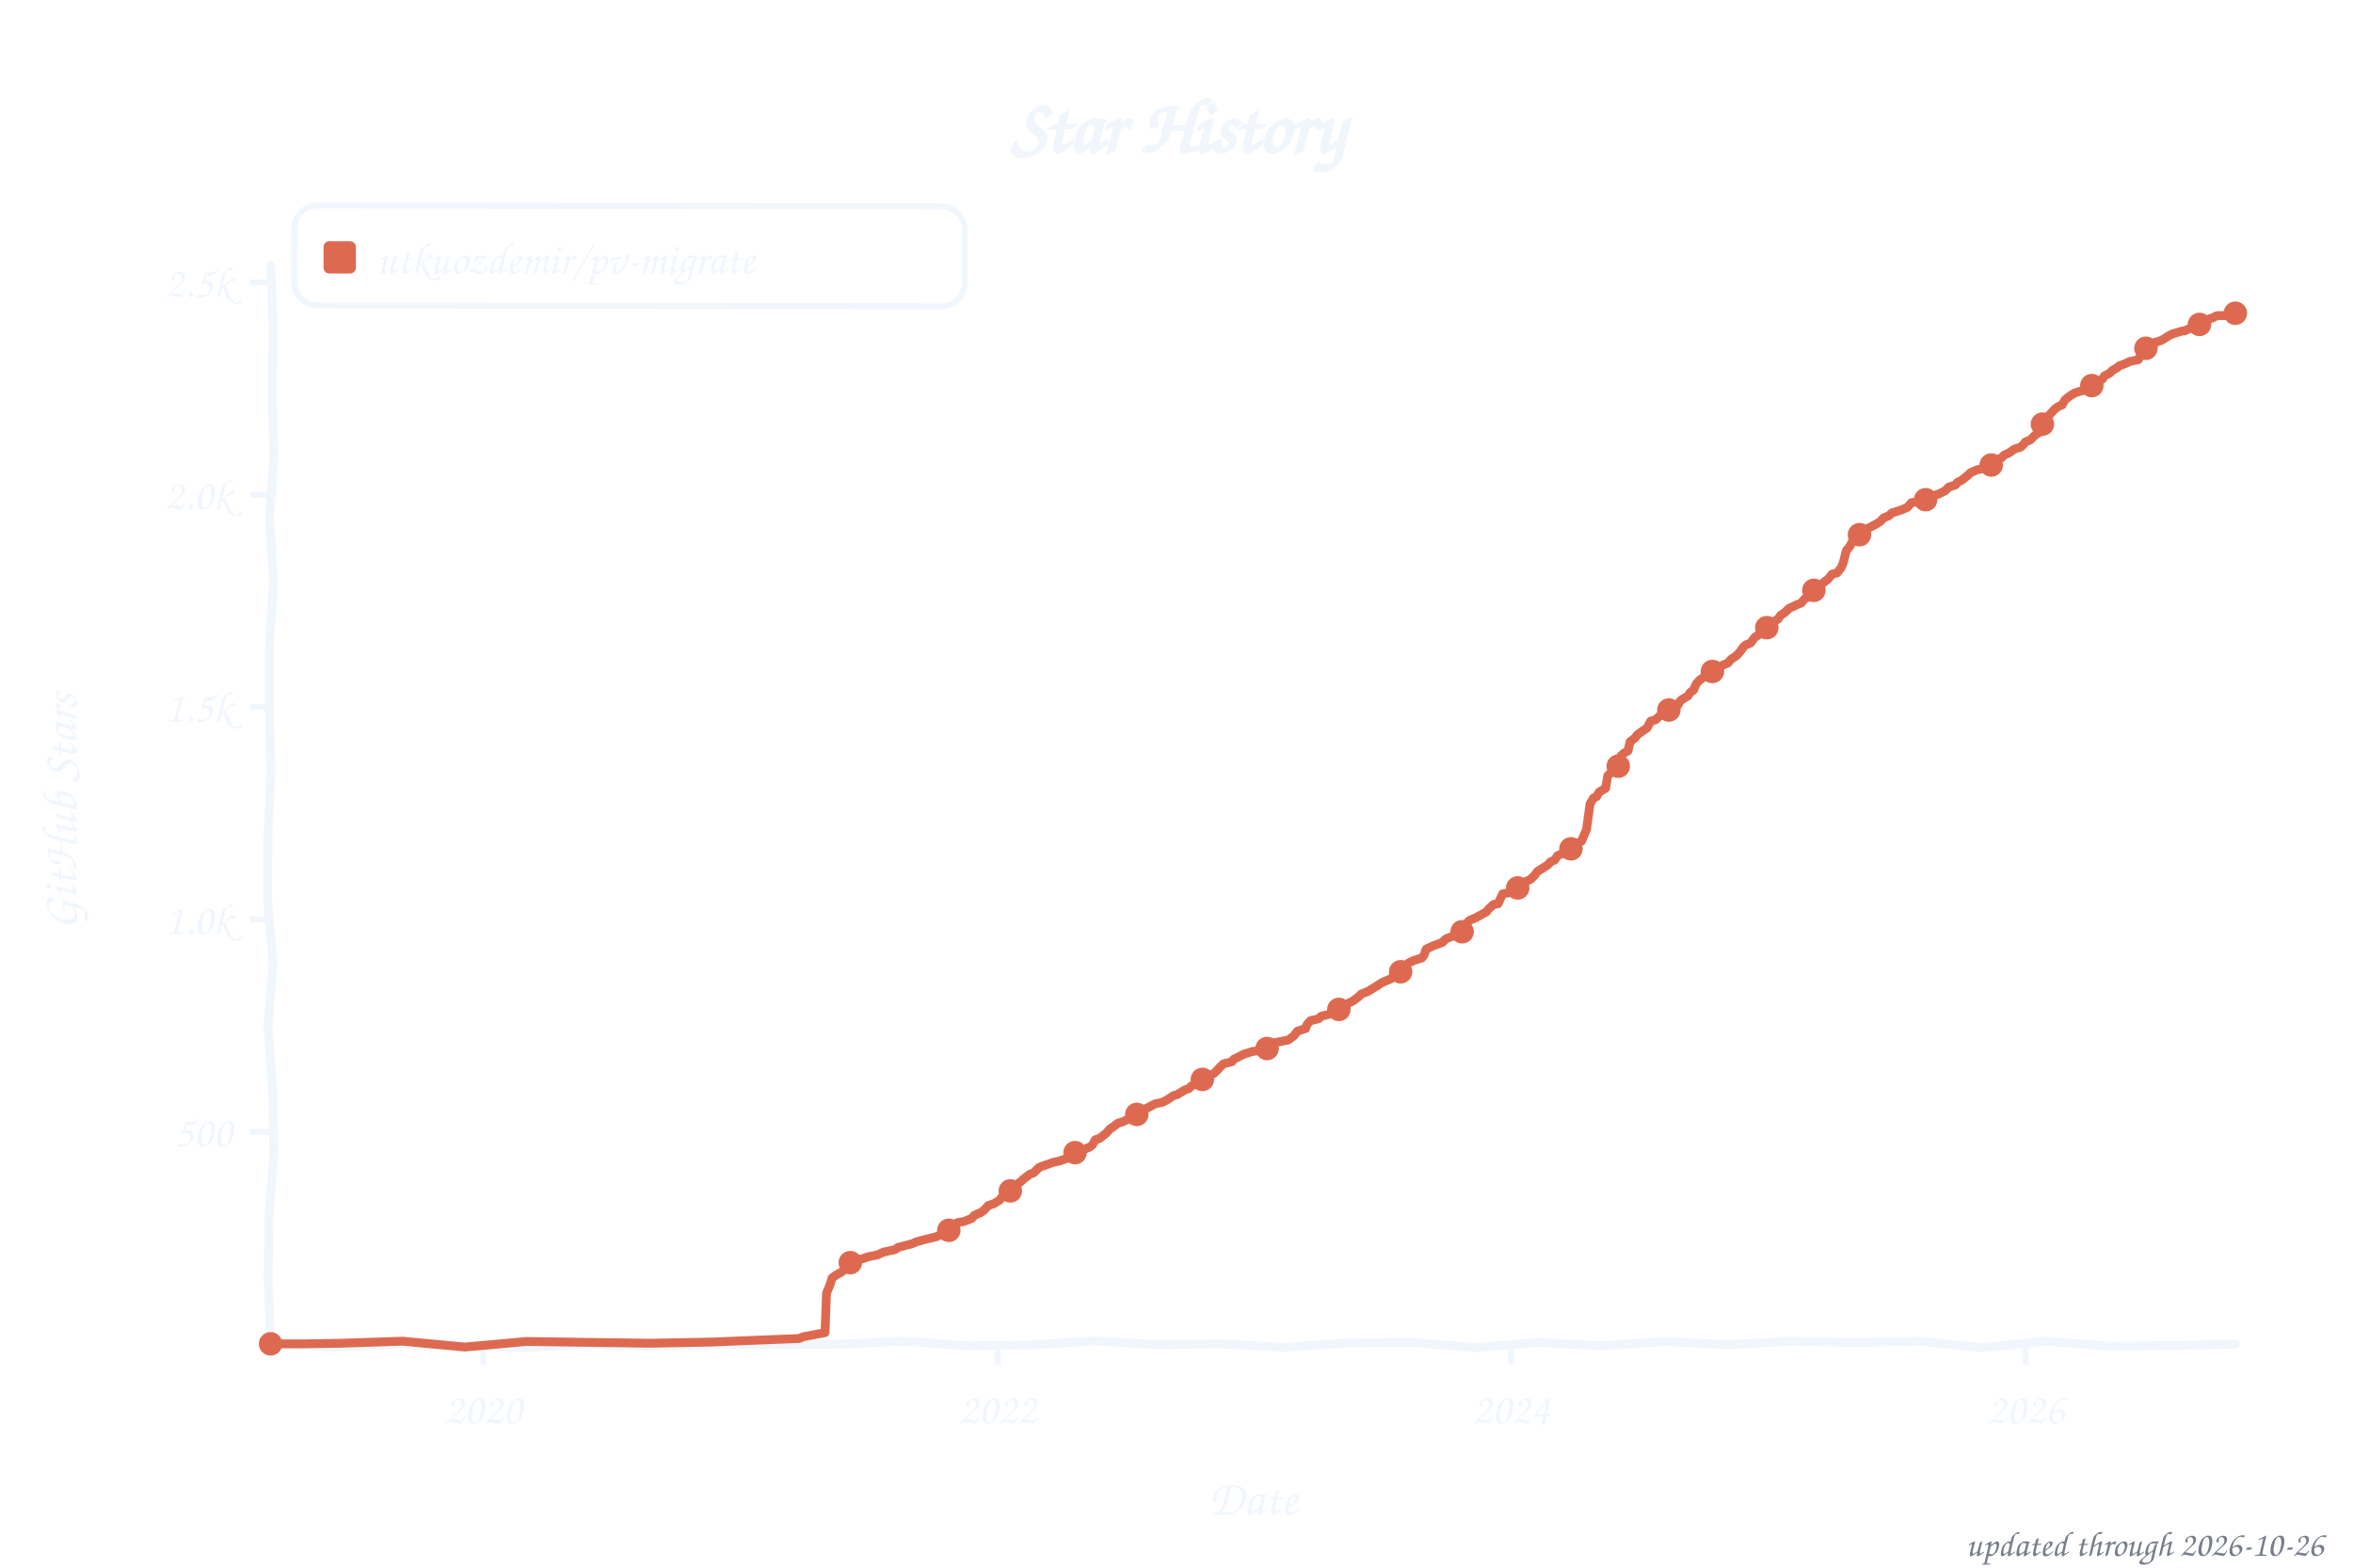
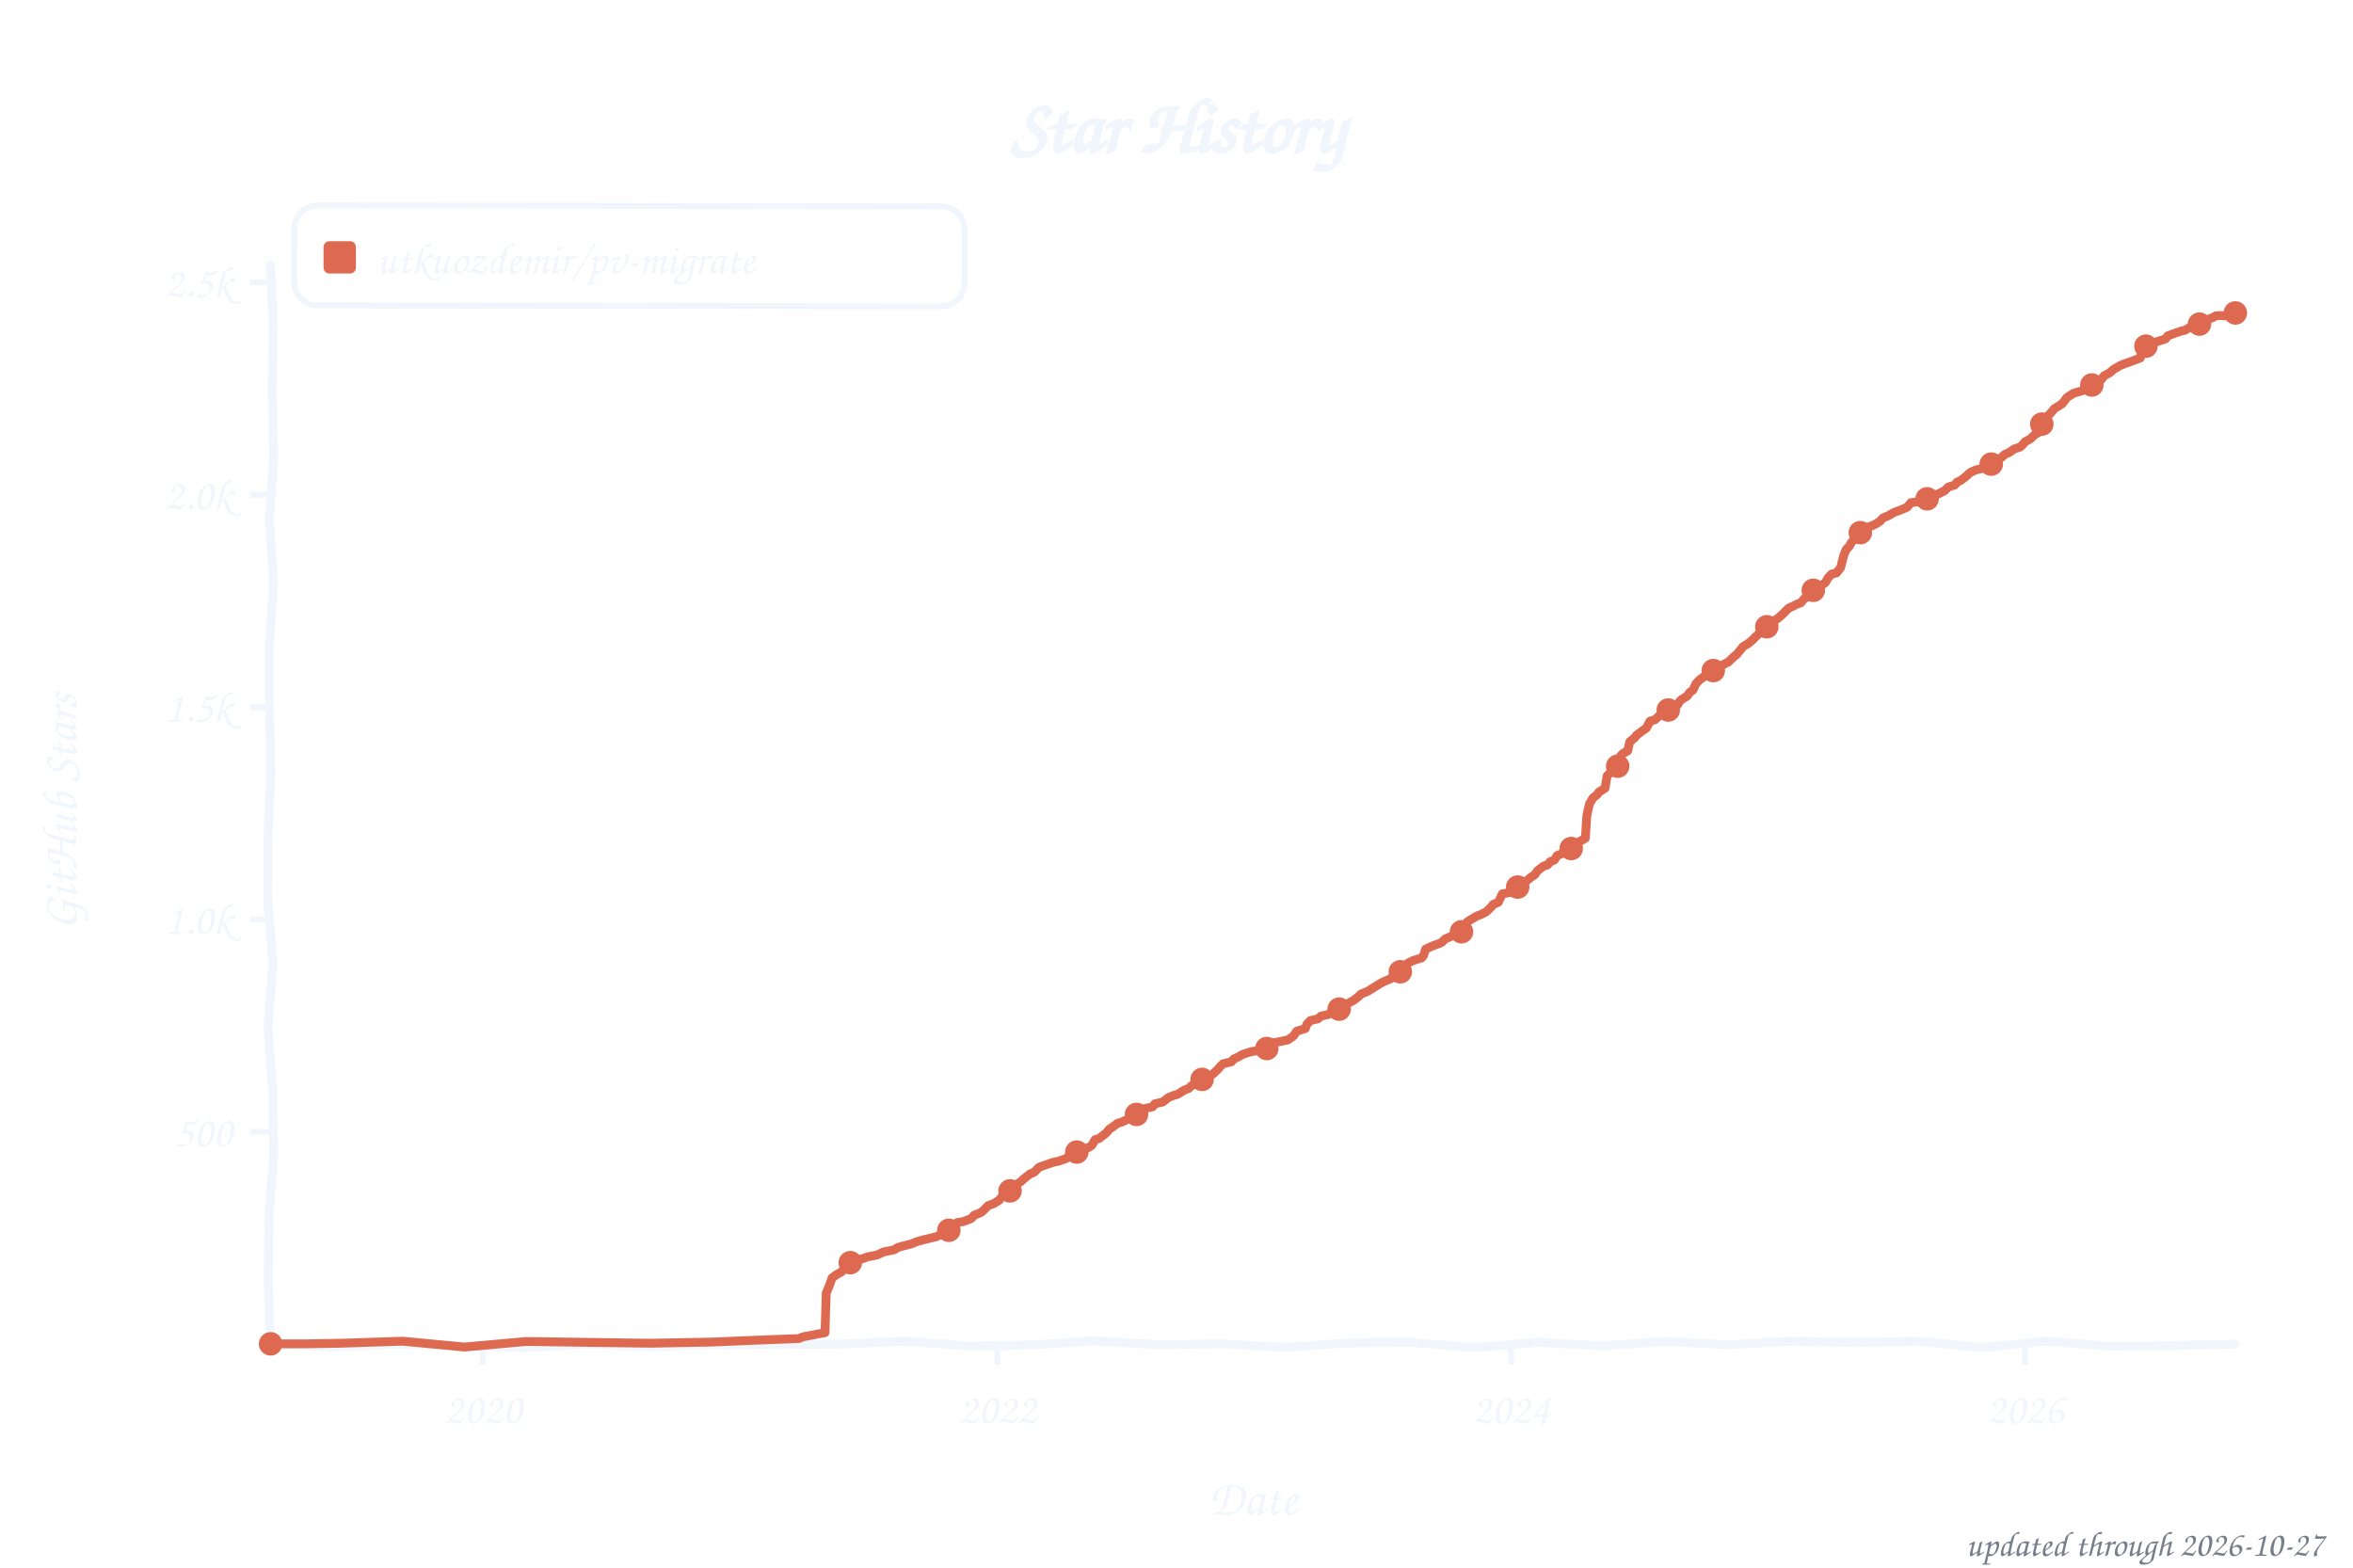
<svg xmlns="http://www.w3.org/2000/svg" width="800" height="533" viewBox="0 0 800 533" role="img" aria-label="Star history of utkuozdemir/pv-migrate">
  <style>text{font-family:"Comic Sans MS","Chalkboard SE","Comic Neue","Marker Felt",cursive}</style>
  <text x="400" y="52" font-size="26" font-weight="bold" text-anchor="middle" fill="#f0f6fc">Star History</text>
  <rect x="100" y="70" width="228" height="34" rx="8" fill="none" stroke="#f0f6fc" stroke-width="2" transform="rotate(0.09 214 87)" />
  <rect x="110" y="82" width="11" height="11" rx="2" fill="#dd6a50" />
  <text x="128" y="93" font-size="15" fill="#f0f6fc" textLength="189" lengthAdjust="spacingAndGlyphs">utkuozdemir/pv-migrate</text>
  <line x1="85" y1="384.8" x2="92" y2="384.8" stroke="#f0f6fc" stroke-width="2" />
  <text x="79" y="389.8" font-size="15" text-anchor="end" fill="#f0f6fc">500</text>
  <line x1="85" y1="312.6" x2="92" y2="312.6" stroke="#f0f6fc" stroke-width="2" />
  <text x="79" y="317.6" font-size="15" text-anchor="end" fill="#f0f6fc">1.0k</text>
  <line x1="85" y1="240.4" x2="92" y2="240.4" stroke="#f0f6fc" stroke-width="2" />
  <text x="79" y="245.4" font-size="15" text-anchor="end" fill="#f0f6fc">1.5k</text>
  <line x1="85" y1="168.2" x2="92" y2="168.2" stroke="#f0f6fc" stroke-width="2" />
  <text x="79" y="173.2" font-size="15" text-anchor="end" fill="#f0f6fc">2.0k</text>
  <line x1="85" y1="96.0" x2="92" y2="96.0" stroke="#f0f6fc" stroke-width="2" />
  <text x="79" y="101.0" font-size="15" text-anchor="end" fill="#f0f6fc">2.5k</text>
-   <line x1="164.3" y1="457" x2="164.3" y2="464" stroke="#f0f6fc" stroke-width="2" />
-   <text x="164.3" y="484" font-size="15" text-anchor="middle" fill="#f0f6fc">2020</text>
-   <line x1="339.2" y1="457" x2="339.2" y2="464" stroke="#f0f6fc" stroke-width="2" />
-   <text x="339.2" y="484" font-size="15" text-anchor="middle" fill="#f0f6fc">2022</text>
-   <line x1="513.8" y1="457" x2="513.8" y2="464" stroke="#f0f6fc" stroke-width="2" />
-   <text x="513.8" y="484" font-size="15" text-anchor="middle" fill="#f0f6fc">2024</text>
-   <line x1="688.7" y1="457" x2="688.7" y2="464" stroke="#f0f6fc" stroke-width="2" />
-   <text x="688.7" y="484" font-size="15" text-anchor="middle" fill="#f0f6fc">2026</text>
+   <line x1="164.2" y1="457" x2="164.2" y2="464" stroke="#f0f6fc" stroke-width="2" />
+   <text x="164.2" y="484" font-size="15" text-anchor="middle" fill="#f0f6fc">2020</text>
+   <line x1="339.1" y1="457" x2="339.1" y2="464" stroke="#f0f6fc" stroke-width="2" />
+   <text x="339.1" y="484" font-size="15" text-anchor="middle" fill="#f0f6fc">2022</text>
+   <line x1="513.7" y1="457" x2="513.7" y2="464" stroke="#f0f6fc" stroke-width="2" />
+   <text x="513.7" y="484" font-size="15" text-anchor="middle" fill="#f0f6fc">2024</text>
+   <line x1="688.5" y1="457" x2="688.5" y2="464" stroke="#f0f6fc" stroke-width="2" />
+   <text x="688.5" y="484" font-size="15" text-anchor="middle" fill="#f0f6fc">2026</text>
  <text x="426" y="515" font-size="17" text-anchor="middle" fill="#f0f6fc">Date</text>
  <text x="26" y="276" font-size="17" text-anchor="middle" fill="#f0f6fc" transform="rotate(-90 26 276)">GitHub Stars</text>
  <path d="M 92.0,90.0 L 92.9,111.6 L 92.5,133.2 L 93.1,154.8 L 91.6,176.4 L 93.0,197.9 L 91.6,219.5 L 91.6,241.1 L 92.1,262.7 L 91.1,284.3 L 91.0,305.9 L 92.8,327.5 L 91.1,349.1 L 92.7,370.6 L 93.1,392.2 L 91.4,413.8 L 91.2,435.4 L 92.0,457.0 L 113.5,458.0 L 135.1,457.0 L 156.6,457.5 L 178.2,458.2 L 199.7,457.0 L 221.3,457.8 L 242.8,457.2 L 264.4,457.2 L 285.9,457.0 L 307.5,456.0 L 329.0,457.6 L 350.6,457.3 L 372.1,455.9 L 393.7,457.2 L 415.2,456.9 L 436.8,458.1 L 458.3,456.6 L 479.9,456.4 L 501.4,458.2 L 523.0,456.4 L 544.5,457.6 L 566.1,456.1 L 587.6,457.2 L 609.2,456.0 L 630.7,456.5 L 652.3,456.0 L 673.8,458.2 L 695.4,456.0 L 716.9,457.7 L 738.5,457.5 L 760.0,457.0" fill="none" stroke="#f0f6fc" stroke-width="3" stroke-linecap="round" stroke-linejoin="round" />
-   <path d="M 92.0,456.9 L 104.0,456.9 L 115.9,456.7 L 136.9,456.0 L 158.0,458.0 L 179.0,456.1 L 200.0,456.4 L 221.0,456.7 L 242.0,456.3 L 256.4,455.7 L 271.7,455.1 L 273.1,454.5 L 280.5,453.1 L 281.0,439.7 L 282.2,436.8 L 282.9,434.5 L 284.6,433.3 L 285.8,432.7 L 286.8,431.9 L 287.7,429.6 L 290.6,428.4 L 293.2,428.0 L 295.1,427.3 L 298.2,426.7 L 300.4,425.7 L 304.2,424.9 L 305.4,424.1 L 310.0,422.9 L 311.6,422.2 L 313.8,421.6 L 318.3,420.5 L 321.0,419.2 L 321.9,418.7 L 324.6,417.6 L 325.5,415.7 L 327.7,415.3 L 330.3,414.3 L 331.3,413.2 L 333.6,412.2 L 334.6,411.4 L 336.0,409.9 L 338.0,409.2 L 339.9,408.0 L 340.6,407.0 L 342.5,405.4 L 343.7,404.0 L 345.1,403.1 L 347.0,401.8 L 348.2,400.7 L 350.2,399.2 L 351.4,398.8 L 353.0,397.2 L 353.5,396.8 L 358.1,395.2 L 360.0,394.8 L 362.6,393.9 L 363.6,393.0 L 364.3,392.2 L 366.7,391.6 L 370.5,390.0 L 371.4,389.3 L 372.4,387.5 L 373.8,387.1 L 376.2,385.2 L 377.4,383.8 L 378.1,383.4 L 380.1,381.9 L 381.5,381.5 L 383.4,380.6 L 384.8,379.9 L 386.5,378.9 L 387.0,378.2 L 388.4,377.3 L 390.1,376.7 L 392.7,375.3 L 395.1,374.8 L 396.6,374.1 L 399.0,372.5 L 400.2,372.2 L 402.8,370.6 L 404.2,370.1 L 405.2,369.1 L 407.1,368.3 L 408.5,367.3 L 410.4,366.2 L 411.4,365.6 L 412.8,364.9 L 414.3,363.4 L 415.0,362.6 L 416.0,361.7 L 418.8,361.0 L 419.5,360.1 L 421.0,359.4 L 422.7,358.5 L 425.8,357.5 L 429.1,357.1 L 430.8,356.5 L 432.0,355.2 L 432.9,354.6 L 438.0,353.6 L 439.9,352.2 L 441.1,350.6 L 443.9,349.7 L 444.4,348.3 L 445.6,347.0 L 448.3,346.4 L 449.2,345.5 L 451.8,344.9 L 453.8,343.5 L 455.7,342.9 L 457.8,341.9 L 458.3,341.2 L 460.2,340.2 L 461.9,338.9 L 462.8,338.0 L 465.2,337.0 L 467.2,335.8 L 469.5,334.3 L 470.7,333.7 L 473.1,332.7 L 474.1,331.2 L 476.2,330.4 L 477.7,328.3 L 479.1,327.3 L 480.6,326.6 L 483.4,325.7 L 484.1,324.9 L 484.9,322.7 L 487.2,321.6 L 488.9,321.0 L 490.4,320.4 L 491.6,319.2 L 494.4,318.1 L 495.6,317.2 L 497.1,316.8 L 497.8,315.9 L 499.0,313.5 L 499.7,312.9 L 501.8,312.0 L 503.8,310.9 L 505.4,310.0 L 505.9,309.3 L 507.8,307.5 L 509.3,307.3 L 510.9,303.9 L 513.8,303.4 L 515.2,302.6 L 516.2,301.6 L 517.6,300.8 L 518.8,299.7 L 520.3,299.0 L 521.7,297.7 L 522.7,296.3 L 524.3,295.3 L 526.2,294.1 L 527.2,293.0 L 528.6,292.4 L 529.6,290.9 L 530.8,290.4 L 532.9,289.5 L 535.1,288.2 L 536.1,286.8 L 537.7,286.0 L 539.4,282.0 L 540.6,273.3 L 541.8,271.3 L 542.8,270.9 L 543.7,269.3 L 545.9,268.0 L 546.6,263.8 L 548.3,262.1 L 549.5,260.9 L 550.2,260.5 L 551.1,257.0 L 552.1,256.1 L 553.5,255.3 L 554.2,252.2 L 555.9,250.9 L 556.6,249.9 L 558.5,248.5 L 560.0,247.5 L 561.2,245.2 L 562.9,244.7 L 564.8,242.9 L 565.7,242.4 L 567.9,241.1 L 569.3,240.3 L 570.5,239.7 L 571.2,238.4 L 571.9,237.8 L 573.9,236.6 L 574.6,235.5 L 575.8,234.6 L 576.7,232.5 L 577.9,231.2 L 579.6,230.0 L 580.8,229.6 L 581.8,228.6 L 583.0,227.8 L 584.9,226.8 L 585.8,226.1 L 587.5,225.4 L 588.5,224.2 L 590.4,222.9 L 591.6,221.6 L 592.8,219.9 L 593.5,219.3 L 595.2,218.6 L 596.6,216.7 L 598.3,215.6 L 599.7,213.7 L 601.9,212.7 L 602.8,211.5 L 604.5,210.5 L 605.4,209.2 L 606.9,208.2 L 608.3,206.8 L 609.7,206.2 L 610.7,205.7 L 612.4,205.0 L 613.6,203.6 L 614.3,203.3 L 615.5,202.0 L 616.7,200.7 L 618.4,199.7 L 619.1,198.8 L 621.5,196.9 L 622.9,195.2 L 624.6,194.8 L 626.0,193.0 L 626.7,191.3 L 627.7,187.3 L 628.9,185.8 L 629.6,184.5 L 630.3,183.7 L 631.5,182.6 L 633.0,180.8 L 634.6,179.9 L 636.5,178.9 L 638.2,178.0 L 639.4,177.2 L 640.4,176.1 L 642.3,175.3 L 643.2,174.4 L 646.1,173.5 L 647.1,173.1 L 648.5,172.5 L 649.9,170.9 L 654.2,170.4 L 656.6,169.2 L 658.1,168.3 L 659.5,167.8 L 661.4,166.8 L 662.6,165.6 L 664.8,164.9 L 665.5,164.0 L 666.9,163.3 L 668.6,162.0 L 670.0,160.7 L 672.0,159.8 L 674.6,159.2 L 676.3,158.5 L 677.5,157.7 L 678.9,156.4 L 680.6,155.6 L 681.3,154.8 L 683.2,153.9 L 684.9,152.7 L 687.0,152.0 L 687.7,151.4 L 688.7,150.2 L 690.1,149.7 L 692.1,147.8 L 693.7,146.8 L 694.2,144.7 L 695.4,142.4 L 696.6,141.3 L 697.3,140.5 L 698.8,138.9 L 700.2,138.0 L 701.1,137.7 L 702.1,135.9 L 703.8,134.6 L 705.2,133.7 L 706.9,133.1 L 708.6,132.7 L 710.5,131.4 L 711.4,130.9 L 712.4,130.1 L 714.8,128.9 L 715.5,127.8 L 717.4,126.8 L 718.1,126.0 L 720.0,124.9 L 720.5,124.4 L 722.4,123.7 L 724.1,122.9 L 727.0,122.3 L 728.7,119.1 L 729.6,118.4 L 730.8,117.2 L 732.7,116.4 L 734.4,115.9 L 735.6,115.3 L 737.3,114.2 L 738.7,113.5 L 742.1,112.5 L 742.8,112.5 L 744.0,111.9 L 745.2,111.2 L 745.9,110.7 L 746.6,110.7 L 747.8,110.3 L 748.8,109.4 L 749.7,109.3 L 750.9,108.7 L 751.4,108.3 L 752.3,108.1 L 753.5,107.4 L 754.3,107.3 L 755.2,107.3 L 756.4,107.3 L 757.4,107.3 L 758.1,107.1 L 759.0,106.5 L 760.0,106.5" fill="none" stroke="#dd6a50" stroke-width="3" stroke-linecap="round" stroke-linejoin="round" />
+   <path d="M 92.0,456.9 L 104.0,456.9 L 115.9,456.7 L 136.9,456.0 L 157.9,458.0 L 178.9,456.1 L 199.9,456.4 L 221.0,456.7 L 242.0,456.3 L 256.3,455.7 L 271.6,455.1 L 273.1,454.5 L 280.5,453.1 L 280.9,439.7 L 282.1,436.8 L 282.9,434.5 L 284.5,433.3 L 285.7,432.7 L 286.7,431.9 L 287.6,429.6 L 290.5,428.4 L 293.1,428.0 L 295.1,427.3 L 298.2,426.7 L 300.3,425.7 L 304.1,424.9 L 305.3,424.1 L 309.9,422.9 L 311.6,422.2 L 313.7,421.6 L 318.3,420.5 L 320.9,419.2 L 321.8,418.7 L 324.5,417.6 L 325.4,415.7 L 327.6,415.3 L 330.2,414.3 L 331.2,413.2 L 333.6,412.2 L 334.5,411.4 L 336.0,409.9 L 337.9,409.2 L 339.8,408.0 L 340.5,407.0 L 342.4,405.4 L 343.6,404.0 L 345.0,403.1 L 347.0,401.8 L 348.2,400.7 L 350.1,399.2 L 351.7,398.5 L 352.9,397.2 L 353.4,396.8 L 358.0,395.2 L 359.9,394.8 L 362.5,393.9 L 363.5,393.0 L 364.2,392.2 L 366.6,391.6 L 370.4,390.0 L 371.3,389.3 L 372.3,387.5 L 373.7,387.1 L 376.1,385.2 L 377.3,383.8 L 378.0,383.4 L 380.0,381.9 L 381.4,381.5 L 383.3,380.6 L 384.7,379.9 L 386.7,378.7 L 387.1,378.0 L 389.3,376.9 L 391.9,376.3 L 392.6,375.3 L 395.3,374.7 L 397.2,373.2 L 398.9,372.5 L 400.3,372.1 L 402.7,370.6 L 404.1,370.1 L 405.1,369.1 L 407.2,368.2 L 408.9,366.8 L 410.1,366.3 L 412.2,365.3 L 413.2,364.4 L 414.2,363.4 L 414.9,362.6 L 415.8,361.7 L 418.7,361.0 L 419.4,360.1 L 420.9,359.4 L 422.5,358.5 L 425.6,357.5 L 429.0,357.1 L 430.7,356.5 L 431.9,355.2 L 432.8,354.6 L 437.8,353.6 L 439.8,352.2 L 440.9,350.6 L 443.8,349.7 L 444.3,348.3 L 445.5,347.0 L 448.1,346.4 L 449.1,345.5 L 451.7,344.9 L 453.6,343.5 L 455.5,342.9 L 457.7,341.9 L 458.2,341.2 L 460.1,340.2 L 461.8,338.9 L 462.7,338.0 L 465.1,337.0 L 467.0,335.8 L 469.4,334.3 L 470.6,333.7 L 473.0,332.7 L 474.0,331.2 L 476.1,330.4 L 477.5,328.3 L 479.0,327.3 L 480.4,326.6 L 483.3,325.7 L 484.0,324.9 L 484.7,322.7 L 487.1,321.6 L 488.8,321.0 L 490.2,320.4 L 491.4,319.2 L 493.1,318.5 L 495.2,317.5 L 496.9,316.8 L 497.9,315.3 L 498.8,313.5 L 500.0,312.7 L 502.2,311.4 L 503.6,310.9 L 505.3,310.0 L 506.7,308.7 L 507.7,307.5 L 509.4,306.8 L 510.8,303.9 L 513.7,303.4 L 515.3,302.3 L 516.3,301.5 L 518.2,300.3 L 518.9,299.6 L 520.6,298.2 L 521.8,297.4 L 522.7,296.1 L 524.7,294.5 L 526.1,294.1 L 527.0,293.0 L 528.5,292.4 L 529.4,290.9 L 531.4,290.1 L 533.7,288.9 L 534.9,288.2 L 535.9,286.8 L 539.0,285.0 L 539.5,277.4 L 540.4,273.3 L 541.6,271.3 L 543.1,270.1 L 543.6,269.3 L 545.7,268.0 L 546.4,263.8 L 548.1,262.1 L 548.8,261.5 L 550.0,260.5 L 551.0,257.0 L 551.9,256.1 L 553.4,255.3 L 554.1,252.2 L 555.7,250.9 L 556.5,249.9 L 558.4,248.5 L 559.8,247.5 L 561.0,245.2 L 562.7,244.7 L 564.6,242.9 L 565.6,242.4 L 567.7,241.1 L 569.1,240.3 L 570.3,239.7 L 571.1,238.4 L 571.8,237.8 L 573.7,236.6 L 574.4,235.5 L 575.6,234.6 L 576.6,232.5 L 577.8,231.2 L 579.4,230.0 L 580.6,229.6 L 581.6,228.6 L 583.3,227.7 L 584.7,226.8 L 585.6,226.1 L 587.6,225.1 L 589.7,223.1 L 590.4,222.6 L 592.1,220.5 L 592.6,219.9 L 594.5,218.7 L 595.7,217.7 L 597.4,216.0 L 599.3,214.4 L 599.8,213.5 L 601.4,212.8 L 602.6,211.5 L 604.5,210.2 L 606.0,208.9 L 607.4,207.5 L 608.1,206.8 L 610.0,205.9 L 611.2,205.3 L 612.2,205.0 L 613.4,203.6 L 614.6,202.9 L 616.0,201.6 L 616.5,200.7 L 618.2,199.7 L 620.6,198.1 L 621.5,196.5 L 622.7,195.2 L 624.4,194.8 L 625.8,193.0 L 626.8,189.0 L 627.7,186.8 L 628.7,185.8 L 629.4,184.5 L 630.6,183.2 L 631.8,182.1 L 632.8,180.8 L 634.9,179.3 L 636.6,178.7 L 638.0,178.0 L 639.2,177.2 L 640.2,176.1 L 642.1,175.3 L 643.8,174.3 L 645.9,173.5 L 647.6,172.8 L 648.5,172.4 L 649.7,170.9 L 654.0,170.4 L 656.4,169.2 L 657.9,168.3 L 659.3,167.8 L 661.2,166.8 L 662.4,165.6 L 664.6,164.9 L 665.3,164.0 L 666.7,163.3 L 668.4,162.0 L 669.8,160.7 L 671.7,159.8 L 674.4,159.2 L 676.1,158.5 L 678.0,157.2 L 678.7,156.4 L 680.4,155.6 L 681.6,154.5 L 683.2,153.8 L 684.7,152.7 L 686.8,152.0 L 687.5,151.4 L 688.5,150.2 L 690.2,149.3 L 691.8,147.8 L 693.5,146.8 L 694.5,143.5 L 695.2,142.4 L 696.4,141.3 L 697.6,140.0 L 698.5,138.9 L 700.0,138.0 L 701.2,137.2 L 702.8,135.1 L 703.6,134.6 L 705.0,133.7 L 708.1,132.8 L 709.1,131.8 L 710.7,131.2 L 711.7,130.4 L 713.4,129.6 L 714.6,128.9 L 715.3,127.8 L 717.2,126.8 L 718.6,125.6 L 719.8,124.9 L 720.8,124.3 L 722.5,123.6 L 725.1,122.7 L 727.7,121.7 L 728.2,119.5 L 729.6,117.7 L 731.5,117.1 L 732.5,116.4 L 734.2,115.9 L 736.3,115.2 L 737.0,114.2 L 739.7,113.2 L 741.8,112.5 L 742.8,112.3 L 744.2,111.5 L 745.2,110.9 L 745.6,110.7 L 746.8,110.6 L 747.8,110.2 L 748.5,109.4 L 749.5,109.3 L 750.7,108.7 L 751.4,108.3 L 752.3,108.0 L 753.3,107.4 L 754.3,107.3 L 755.2,107.3 L 756.4,107.4 L 757.4,107.1 L 758.3,106.7 L 759.5,106.7 L 760.0,106.4" fill="none" stroke="#dd6a50" stroke-width="3" stroke-linecap="round" stroke-linejoin="round" />
  <circle cx="92.0" cy="456.9" r="4" fill="#dd6a50" />
  <circle cx="289.1" cy="429.3" r="4" fill="#dd6a50" />
  <circle cx="322.6" cy="418.3" r="4" fill="#dd6a50" />
-   <circle cx="343.5" cy="404.9" r="4" fill="#dd6a50" />
-   <circle cx="365.5" cy="391.9" r="4" fill="#dd6a50" />
-   <circle cx="386.5" cy="378.9" r="4" fill="#dd6a50" />
-   <circle cx="408.8" cy="367.0" r="4" fill="#dd6a50" />
-   <circle cx="430.8" cy="356.5" r="4" fill="#dd6a50" />
-   <circle cx="455.2" cy="343.2" r="4" fill="#dd6a50" />
-   <circle cx="476.2" cy="330.4" r="4" fill="#dd6a50" />
-   <circle cx="497.1" cy="316.8" r="4" fill="#dd6a50" />
-   <circle cx="516.0" cy="301.9" r="4" fill="#dd6a50" />
-   <circle cx="534.1" cy="288.6" r="4" fill="#dd6a50" />
-   <circle cx="550.2" cy="260.5" r="4" fill="#dd6a50" />
-   <circle cx="567.4" cy="241.4" r="4" fill="#dd6a50" />
-   <circle cx="582.2" cy="228.3" r="4" fill="#dd6a50" />
-   <circle cx="600.7" cy="213.4" r="4" fill="#dd6a50" />
-   <circle cx="616.7" cy="200.7" r="4" fill="#dd6a50" />
-   <circle cx="632.2" cy="181.8" r="4" fill="#dd6a50" />
-   <circle cx="654.7" cy="169.9" r="4" fill="#dd6a50" />
-   <circle cx="677.0" cy="158.1" r="4" fill="#dd6a50" />
-   <circle cx="694.4" cy="144.2" r="4" fill="#dd6a50" />
-   <circle cx="711.2" cy="131.1" r="4" fill="#dd6a50" />
-   <circle cx="729.6" cy="118.4" r="4" fill="#dd6a50" />
-   <circle cx="747.8" cy="110.3" r="4" fill="#dd6a50" />
-   <circle cx="760.0" cy="106.5" r="4" fill="#dd6a50" />
-   <text x="790" y="529" font-size="12" text-anchor="end" fill="#767e89">updated through 2026-10-26</text>
+   <circle cx="343.4" cy="404.9" r="4" fill="#dd6a50" />
+   <circle cx="366.1" cy="391.7" r="4" fill="#dd6a50" />
+   <circle cx="386.4" cy="378.9" r="4" fill="#dd6a50" />
+   <circle cx="408.7" cy="367.0" r="4" fill="#dd6a50" />
+   <circle cx="430.7" cy="356.5" r="4" fill="#dd6a50" />
+   <circle cx="455.3" cy="343.1" r="4" fill="#dd6a50" />
+   <circle cx="476.1" cy="330.4" r="4" fill="#dd6a50" />
+   <circle cx="496.9" cy="316.8" r="4" fill="#dd6a50" />
+   <circle cx="516.0" cy="301.6" r="4" fill="#dd6a50" />
+   <circle cx="534.2" cy="288.5" r="4" fill="#dd6a50" />
+   <circle cx="550.0" cy="260.5" r="4" fill="#dd6a50" />
+   <circle cx="567.2" cy="241.4" r="4" fill="#dd6a50" />
+   <circle cx="582.5" cy="228.0" r="4" fill="#dd6a50" />
+   <circle cx="600.7" cy="213.1" r="4" fill="#dd6a50" />
+   <circle cx="616.5" cy="200.7" r="4" fill="#dd6a50" />
+   <circle cx="632.5" cy="181.1" r="4" fill="#dd6a50" />
+   <circle cx="655.2" cy="169.6" r="4" fill="#dd6a50" />
+   <circle cx="677.0" cy="157.8" r="4" fill="#dd6a50" />
+   <circle cx="694.2" cy="144.2" r="4" fill="#dd6a50" />
+   <circle cx="711.2" cy="130.9" r="4" fill="#dd6a50" />
+   <circle cx="729.6" cy="117.7" r="4" fill="#dd6a50" />
+   <circle cx="747.8" cy="110.2" r="4" fill="#dd6a50" />
+   <circle cx="760.0" cy="106.4" r="4" fill="#dd6a50" />
+   <text x="790" y="529" font-size="12" text-anchor="end" fill="#767e89">updated through 2026-10-27</text>
</svg>
